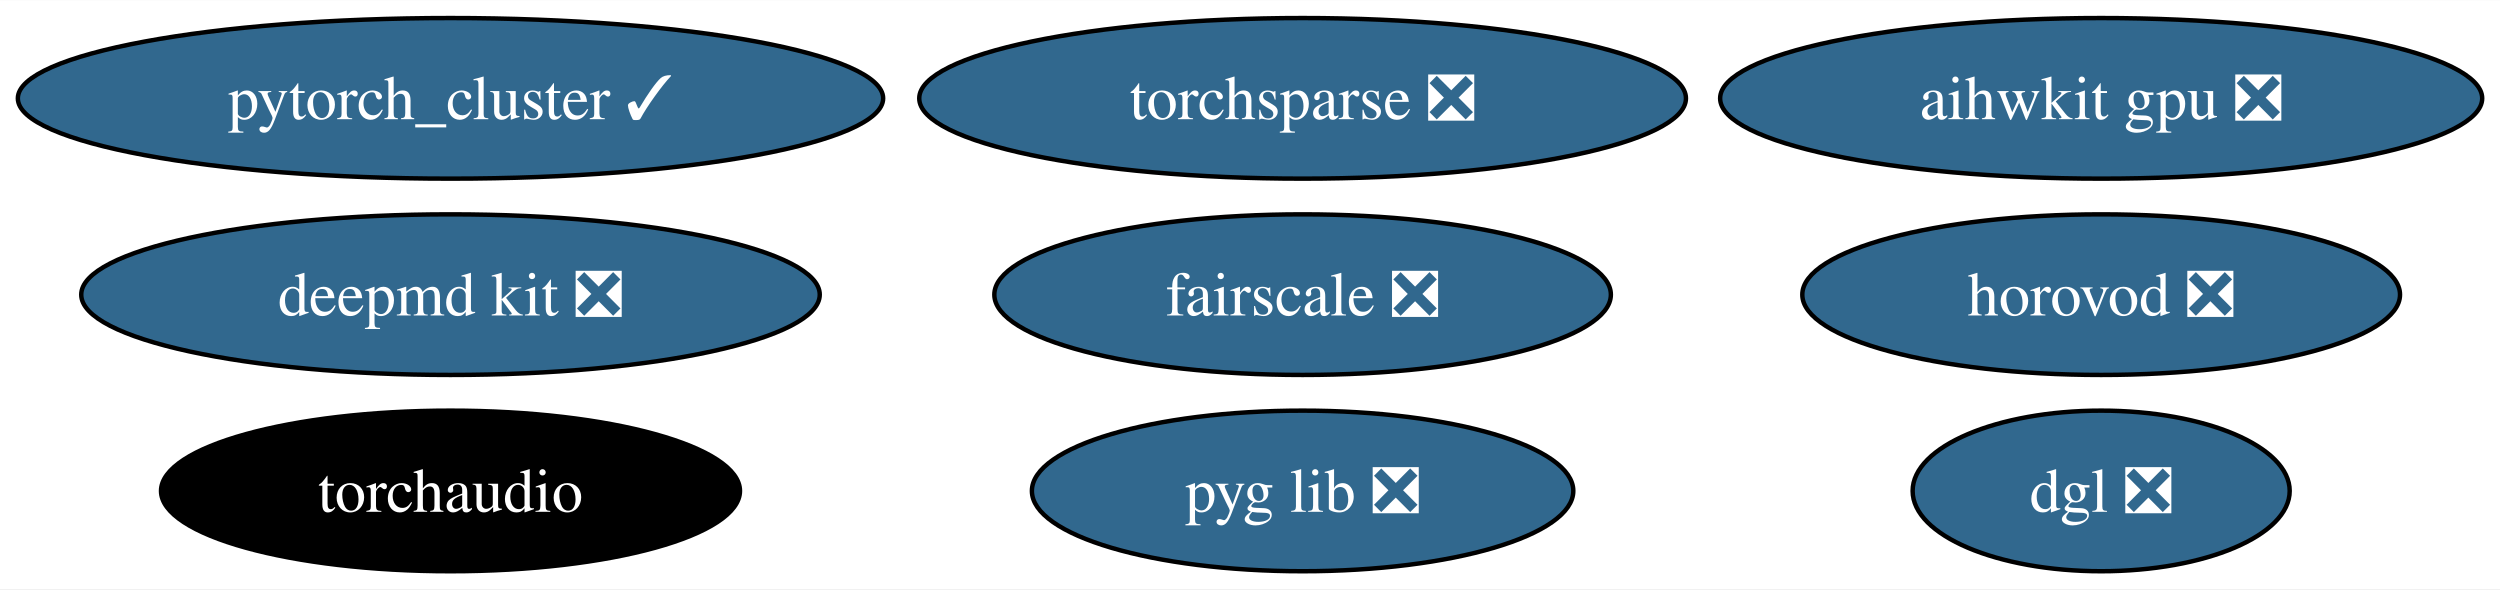
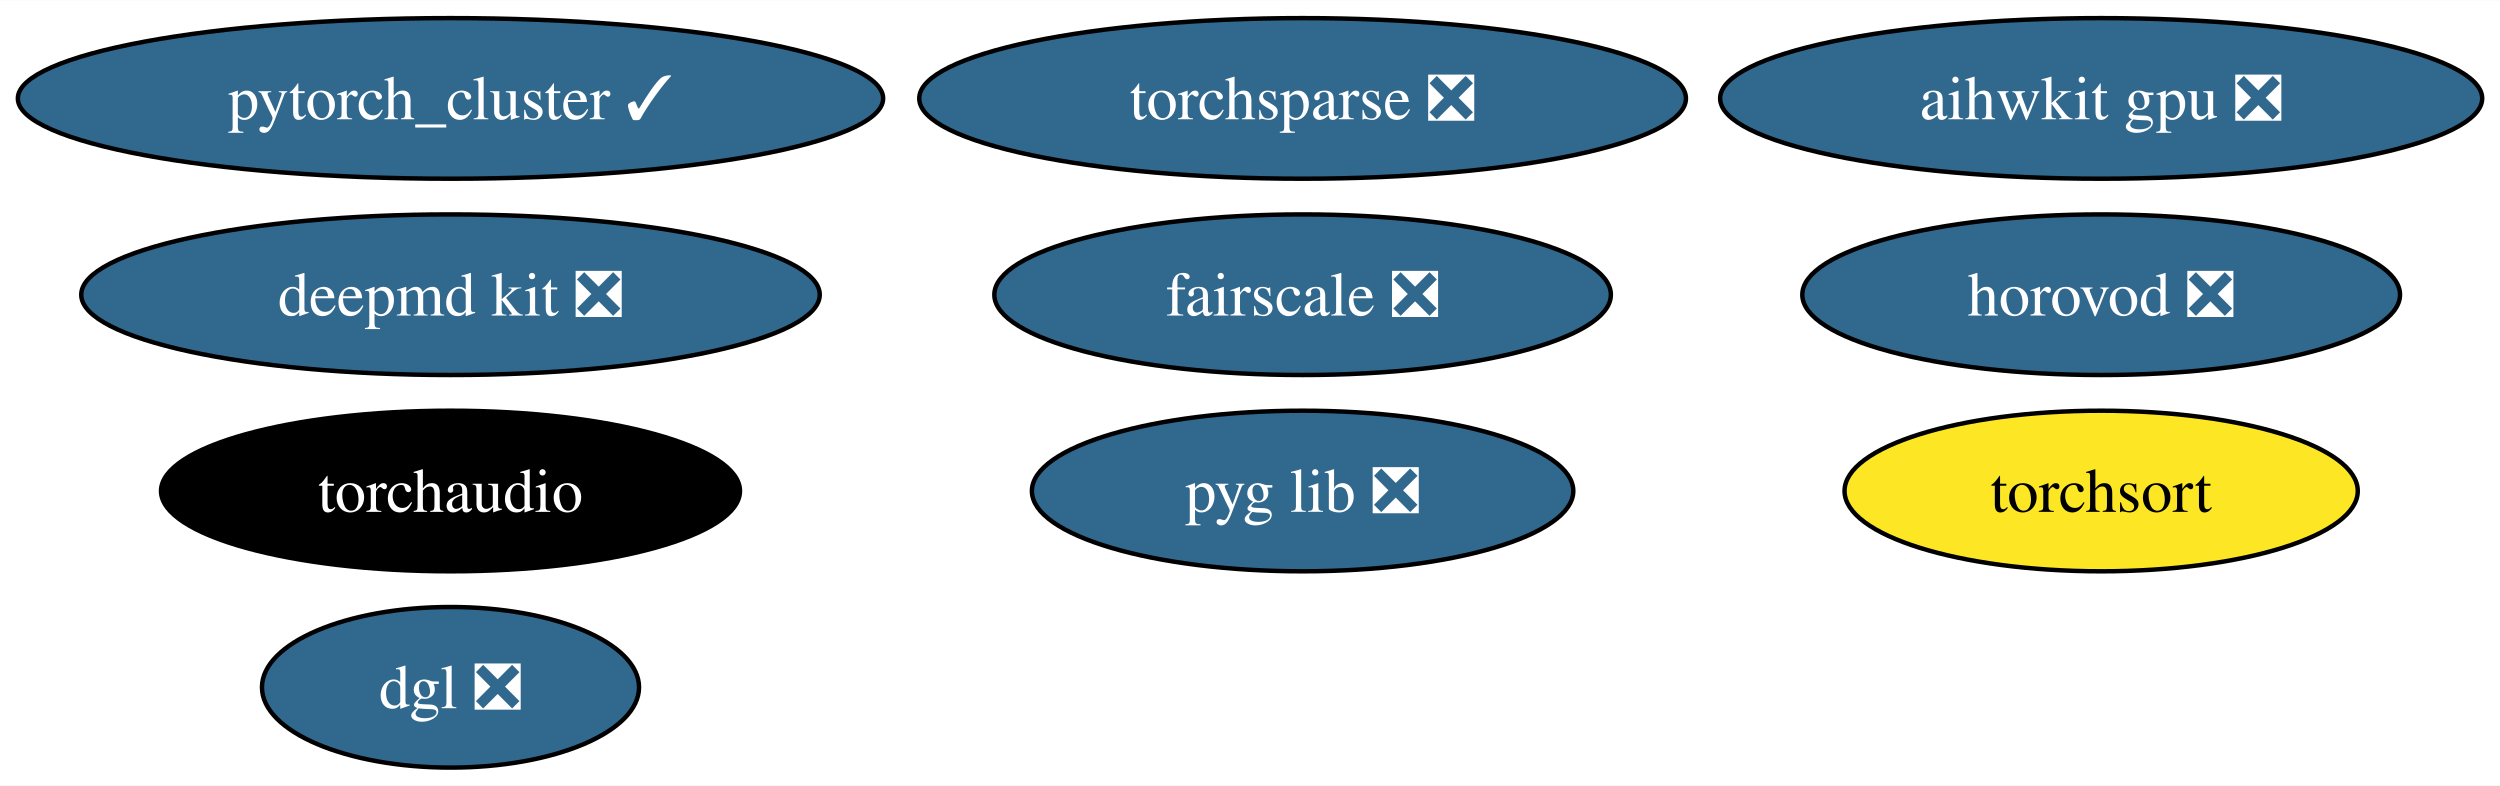
- <svg xmlns="http://www.w3.org/2000/svg" xmlns:xlink="http://www.w3.org/1999/xlink" width="560pt" height="132pt" viewBox="0.00 0.00 560.38 132.00">
-   <g id="graph0" class="graph" transform="scale(1 1) rotate(0) translate(4 128)">
-     <polygon fill="white" stroke="none" points="-4,4 -4,-128 556.38,-128 556.38,4 -4,4" />
+ <svg xmlns="http://www.w3.org/2000/svg" xmlns:xlink="http://www.w3.org/1999/xlink" width="560pt" height="176pt" viewBox="0.00 0.00 560.38 176.00">
+   <g id="graph0" class="graph" transform="scale(1 1) rotate(0) translate(4 172)">
+     <polygon fill="white" stroke="none" points="-4,4 -4,-172 556.38,-172 556.38,4 -4,4" />
    <g id="node1" class="node">
      <g id="a_node1">
        <a xlink:href="https://github.com/conda-forge/deepmd-kit-feedstock/pull/90" xlink:title="deepmd kit ❎">
-           <ellipse fill="#31688e" stroke="black" cx="96.98" cy="-62" rx="82.77" ry="18" />
-           <text text-anchor="middle" x="96.98" y="-57.33" font-family="Times,serif" font-size="14.00" fill="white">deepmd kit ❎</text>
+           <ellipse fill="#31688e" stroke="black" cx="96.98" cy="-106" rx="82.77" ry="18" />
+           <text text-anchor="middle" x="96.98" y="-101.33" font-family="Times,serif" font-size="14.00" fill="white">deepmd kit ❎</text>
        </a>
      </g>
    </g>
    <g id="node2" class="node">
      <g id="a_node2">
        <a xlink:href="https://github.com/conda-forge/pytorch_cluster-feedstock/pull/59" xlink:title="pytorch_cluster ✓">
-           <ellipse fill="#31688e" stroke="black" cx="96.98" cy="-106" rx="96.98" ry="18" />
-           <text text-anchor="middle" x="96.98" y="-101.33" font-family="Times,serif" font-size="14.00" fill="white">pytorch_cluster ✓</text>
+           <ellipse fill="#31688e" stroke="black" cx="96.98" cy="-150" rx="96.98" ry="18" />
+           <text text-anchor="middle" x="96.98" y="-145.32" font-family="Times,serif" font-size="14.00" fill="white">pytorch_cluster ✓</text>
        </a>
      </g>
    </g>
    <g id="node3" class="node">
      <g id="a_node3">
        <a xlink:href="https://github.com/conda-forge/torchsparse-feedstock/pull/38" xlink:title="torchsparse ❎">
-           <ellipse fill="#31688e" stroke="black" cx="287.98" cy="-106" rx="85.93" ry="18" />
-           <text text-anchor="middle" x="287.98" y="-101.33" font-family="Times,serif" font-size="14.00" fill="white">torchsparse ❎</text>
+           <ellipse fill="#31688e" stroke="black" cx="287.98" cy="-150" rx="85.93" ry="18" />
+           <text text-anchor="middle" x="287.98" y="-145.32" font-family="Times,serif" font-size="14.00" fill="white">torchsparse ❎</text>
        </a>
      </g>
    </g>
    <g id="node4" class="node">
      <g id="a_node4">
        <a xlink:href="https://github.com/conda-forge/fairscale-feedstock/pull/36" xlink:title="fairscale ❎">
-           <ellipse fill="#31688e" stroke="black" cx="287.98" cy="-62" rx="69.1" ry="18" />
-           <text text-anchor="middle" x="287.98" y="-57.33" font-family="Times,serif" font-size="14.00" fill="white">fairscale ❎</text>
+           <ellipse fill="#31688e" stroke="black" cx="287.98" cy="-106" rx="69.1" ry="18" />
+           <text text-anchor="middle" x="287.98" y="-101.33" font-family="Times,serif" font-size="14.00" fill="white">fairscale ❎</text>
        </a>
      </g>
    </g>
    <g id="node5" class="node">
      <g id="a_node5">
        <a xlink:href="https://github.com/conda-forge/pyg-lib-feedstock/pull/32" xlink:title="pyg lib ❎">
-           <ellipse fill="#31688e" stroke="black" cx="287.98" cy="-18" rx="60.68" ry="18" />
-           <text text-anchor="middle" x="287.98" y="-13.32" font-family="Times,serif" font-size="14.00" fill="white">pyg lib ❎</text>
+           <ellipse fill="#31688e" stroke="black" cx="287.98" cy="-62" rx="60.68" ry="18" />
+           <text text-anchor="middle" x="287.98" y="-57.33" font-family="Times,serif" font-size="14.00" fill="white">pyg lib ❎</text>
        </a>
      </g>
    </g>
    <g id="node6" class="node">
      <g id="a_node6">
        <a xlink:href="https://github.com/conda-forge/dgl-feedstock/pull/53" xlink:title="dgl ❎">
-           <ellipse fill="#31688e" stroke="black" cx="466.98" cy="-18" rx="42.26" ry="18" />
-           <text text-anchor="middle" x="466.98" y="-13.32" font-family="Times,serif" font-size="14.00" fill="white">dgl ❎</text>
+           <ellipse fill="#31688e" stroke="black" cx="96.98" cy="-18" rx="42.26" ry="18" />
+           <text text-anchor="middle" x="96.98" y="-13.32" font-family="Times,serif" font-size="14.00" fill="white">dgl ❎</text>
        </a>
      </g>
    </g>
    <g id="node7" class="node">
      <g id="a_node7">
        <a xlink:href="https://github.com/conda-forge/aihwkit-gpu-feedstock/pull/20" xlink:title="aihwkit gpu ❎">
-           <ellipse fill="#31688e" stroke="black" cx="466.98" cy="-106" rx="85.41" ry="18" />
-           <text text-anchor="middle" x="466.98" y="-101.33" font-family="Times,serif" font-size="14.00" fill="white">aihwkit gpu ❎</text>
+           <ellipse fill="#31688e" stroke="black" cx="466.98" cy="-150" rx="85.41" ry="18" />
+           <text text-anchor="middle" x="466.98" y="-145.32" font-family="Times,serif" font-size="14.00" fill="white">aihwkit gpu ❎</text>
        </a>
      </g>
    </g>
    <g id="node8" class="node">
      <g id="a_node8">
        <a xlink:href="https://github.com/conda-forge/horovod-feedstock/pull/20" xlink:title="horovod ❎">
-           <ellipse fill="#31688e" stroke="black" cx="466.98" cy="-62" rx="66.99" ry="18" />
-           <text text-anchor="middle" x="466.98" y="-57.33" font-family="Times,serif" font-size="14.00" fill="white">horovod ❎</text>
+           <ellipse fill="#31688e" stroke="black" cx="466.98" cy="-106" rx="66.99" ry="18" />
+           <text text-anchor="middle" x="466.98" y="-101.33" font-family="Times,serif" font-size="14.00" fill="white">horovod ❎</text>
        </a>
      </g>
    </g>
    <g id="node9" class="node">
      <g id="a_node9">
        <a xlink:href="https://github.com/conda-forge/torchaudio-feedstock" xlink:title="torchaudio">
-           <ellipse fill="#000000" stroke="black" cx="96.98" cy="-18" rx="64.89" ry="18" />
-           <text text-anchor="middle" x="96.98" y="-13.32" font-family="Times,serif" font-size="14.00" fill="white">torchaudio</text>
+           <ellipse fill="#000000" stroke="black" cx="96.98" cy="-62" rx="64.89" ry="18" />
+           <text text-anchor="middle" x="96.98" y="-57.33" font-family="Times,serif" font-size="14.00" fill="white">torchaudio</text>
+         </a>
+       </g>
+     </g>
+     <g id="node10" class="node">
+       <g id="a_node10">
+         <a xlink:href="https://github.com/conda-forge/torchsort-feedstock" xlink:title="torchsort">
+           <ellipse fill="#fde725" stroke="black" cx="466.98" cy="-62" rx="57.52" ry="18" />
+           <text text-anchor="middle" x="466.98" y="-57.33" font-family="Times,serif" font-size="14.00">torchsort</text>
        </a>
      </g>
    </g>
  </g>
</svg>
